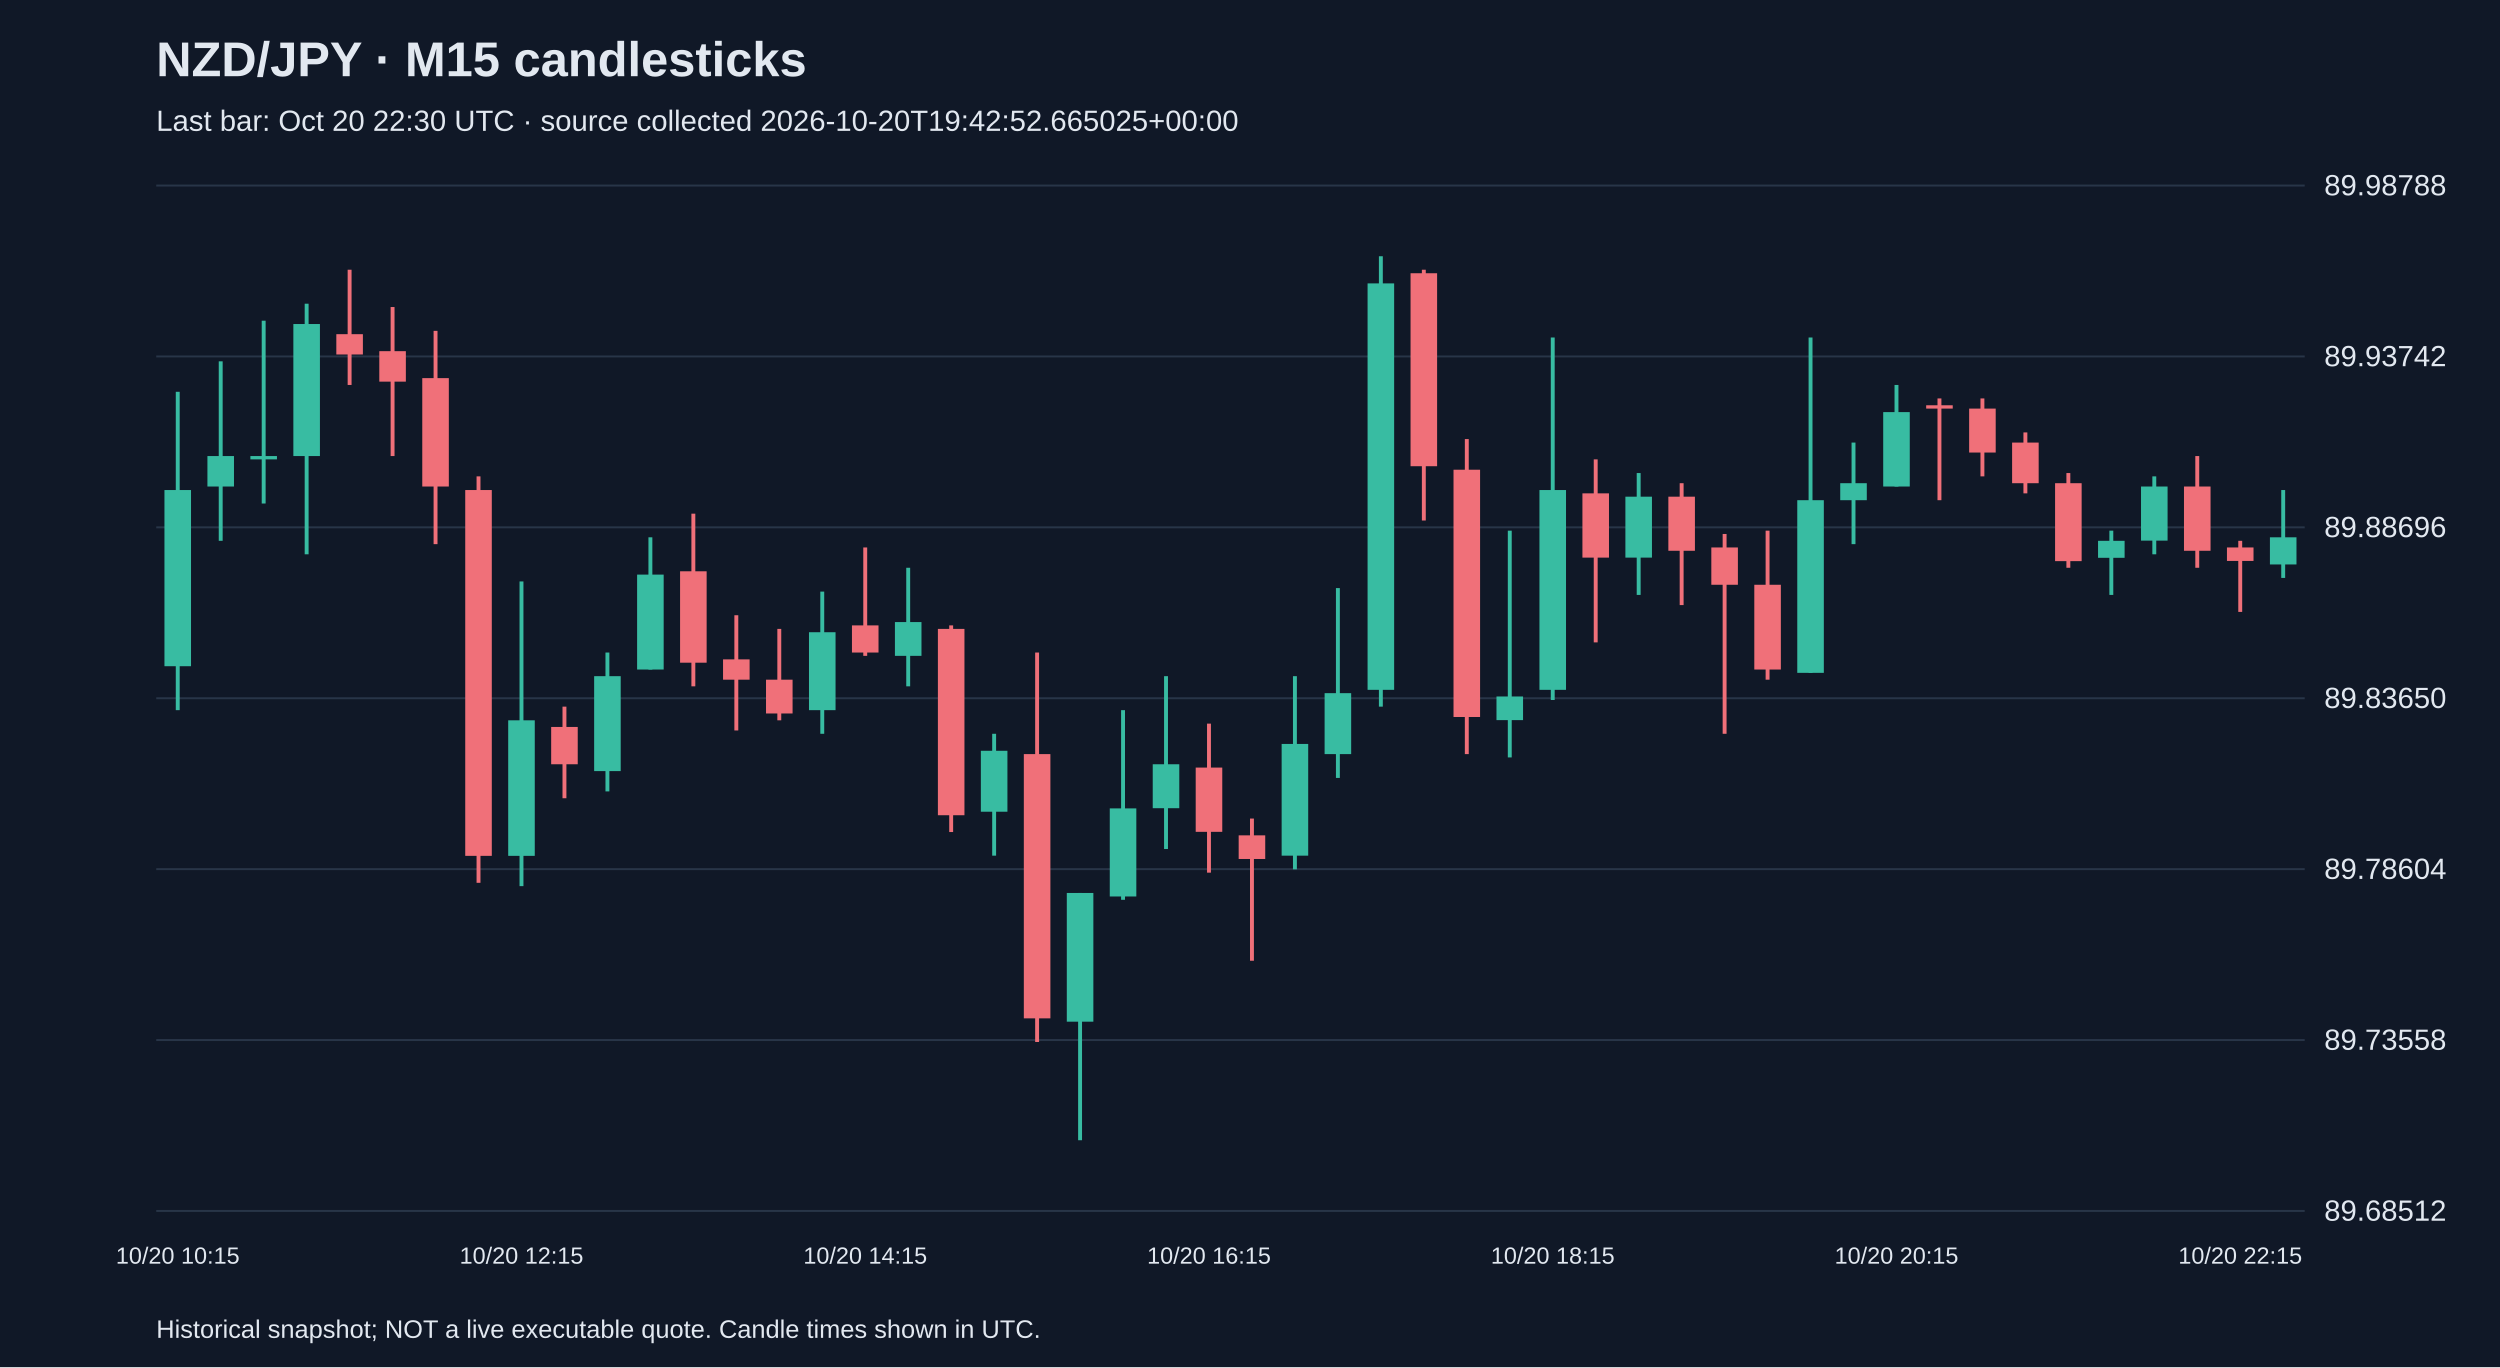
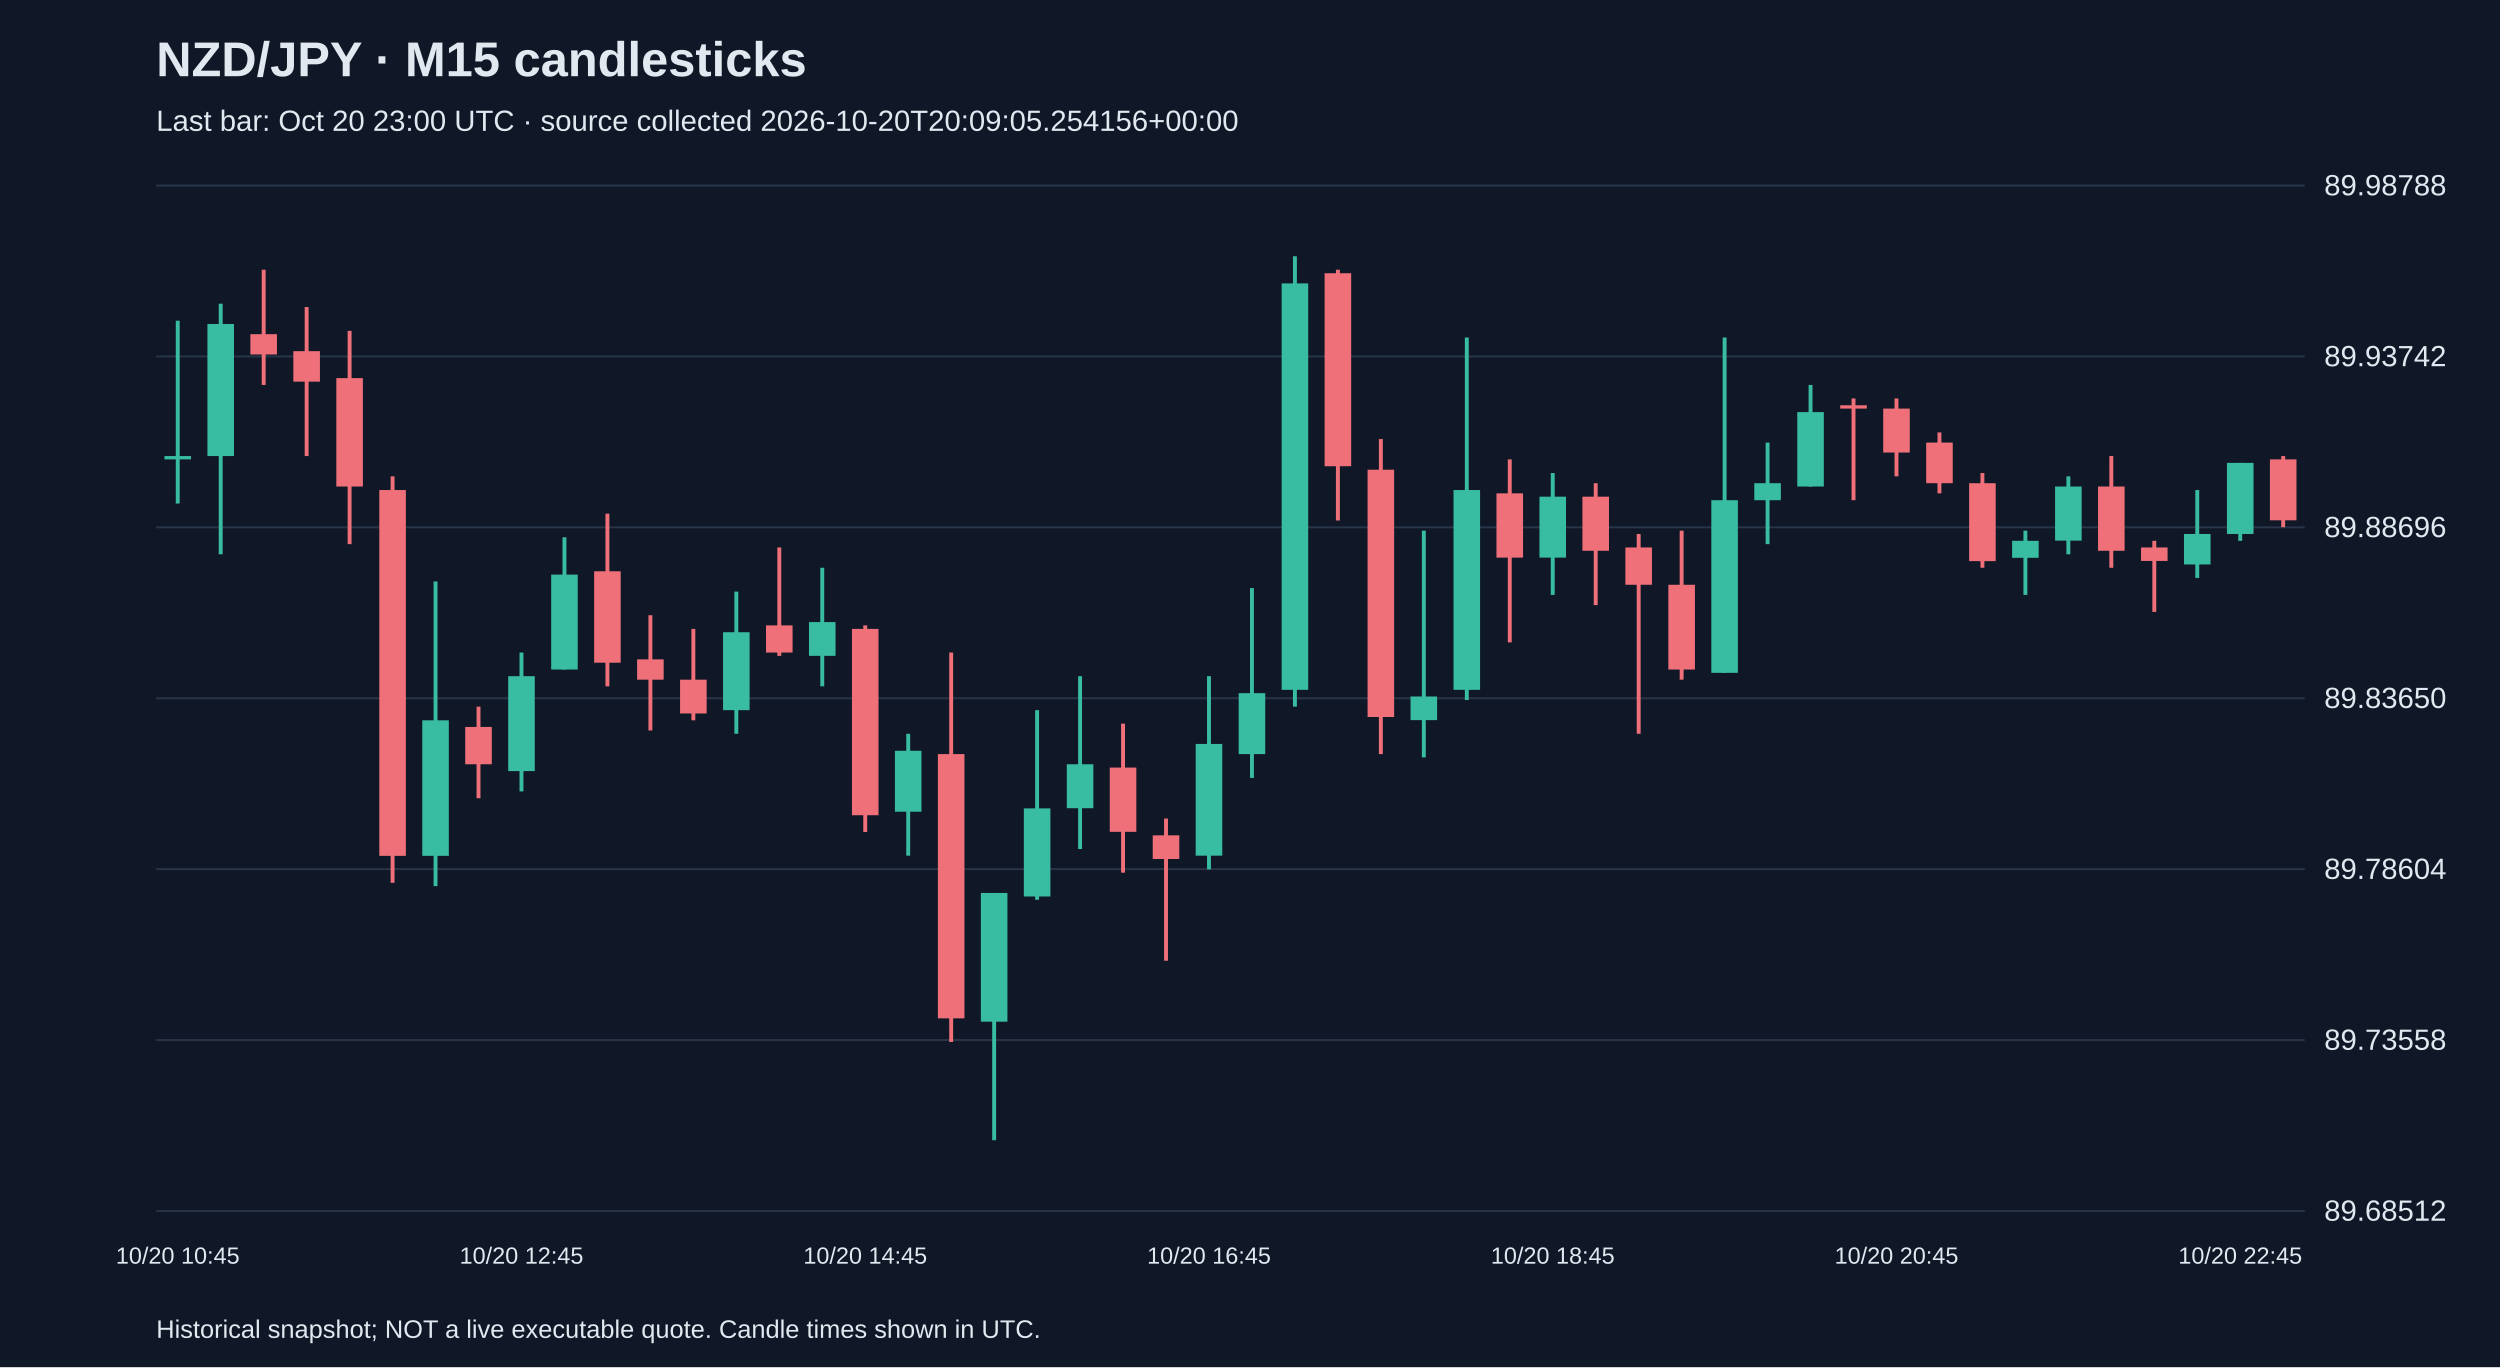
<svg xmlns="http://www.w3.org/2000/svg" viewBox="0 0 1280 700">
  <rect width="100%" height="100%" fill="#101827" />
  <style>text{font-family:Arial,sans-serif;fill:#e2e8f0}</style>
  <text x="80" y="39" font-size="25" font-weight="bold">NZD/JPY · M15 candlesticks</text>
-   <text x="80" y="67" font-size="15" fill="#a6b1c5">Last bar: Oct 20 22:30 UTC · source collected 2026-10-20T19:42:52.665025+00:00</text>
+   <text x="80" y="67" font-size="15" fill="#a6b1c5">Last bar: Oct 20 23:00 UTC · source collected 2026-10-20T20:09:05.254156+00:00</text>
  <line x1="80" y1="620.0" x2="1180" y2="620.0" stroke="#283548" />
  <text x="1190" y="625.0" font-size="15">89.68512</text>
  <line x1="80" y1="532.5" x2="1180" y2="532.5" stroke="#283548" />
  <text x="1190" y="537.5" font-size="15">89.73558</text>
  <line x1="80" y1="445.0" x2="1180" y2="445.0" stroke="#283548" />
  <text x="1190" y="450.0" font-size="15">89.78604</text>
  <line x1="80" y1="357.5" x2="1180" y2="357.5" stroke="#283548" />
  <text x="1190" y="362.5" font-size="15">89.83650</text>
  <line x1="80" y1="270.0" x2="1180" y2="270.0" stroke="#283548" />
  <text x="1190" y="275.0" font-size="15">89.88696</text>
  <line x1="80" y1="182.5" x2="1180" y2="182.5" stroke="#283548" />
  <text x="1190" y="187.5" font-size="15">89.93742</text>
  <line x1="80" y1="95.0" x2="1180" y2="95.0" stroke="#283548" />
  <text x="1190" y="100.0" font-size="15">89.98788</text>
-   <line x1="91.0" y1="200.6" x2="91.0" y2="363.6" stroke="#38bca2" stroke-width="2" />
-   <rect x="84.2" y="250.9" width="13.6" height="90.2" fill="#38bca2" />
-   <text x="91.0" y="647" text-anchor="middle" font-size="12">10/20 10:15</text>
-   <line x1="113.0" y1="185.0" x2="113.0" y2="276.9" stroke="#38bca2" stroke-width="2" />
-   <rect x="106.2" y="233.5" width="13.6" height="15.6" fill="#38bca2" />
-   <line x1="135.0" y1="164.2" x2="135.0" y2="257.8" stroke="#38bca2" stroke-width="2" />
-   <rect x="128.2" y="233.5" width="13.6" height="1.7" fill="#38bca2" />
-   <line x1="157.0" y1="155.5" x2="157.0" y2="283.8" stroke="#38bca2" stroke-width="2" />
-   <rect x="150.2" y="165.9" width="13.6" height="67.6" fill="#38bca2" />
-   <line x1="179.0" y1="138.1" x2="179.0" y2="197.1" stroke="#f07079" stroke-width="2" />
-   <rect x="172.2" y="171.1" width="13.6" height="10.4" fill="#f07079" />
-   <line x1="201.0" y1="157.2" x2="201.0" y2="233.5" stroke="#f07079" stroke-width="2" />
-   <rect x="194.2" y="179.8" width="13.6" height="15.6" fill="#f07079" />
-   <line x1="223.0" y1="169.4" x2="223.0" y2="278.6" stroke="#f07079" stroke-width="2" />
-   <rect x="216.2" y="193.6" width="13.6" height="55.5" fill="#f07079" />
-   <line x1="245.0" y1="243.9" x2="245.0" y2="452.0" stroke="#f07079" stroke-width="2" />
-   <rect x="238.2" y="250.9" width="13.6" height="187.3" fill="#f07079" />
-   <line x1="267.0" y1="297.7" x2="267.0" y2="453.7" stroke="#38bca2" stroke-width="2" />
-   <rect x="260.2" y="368.8" width="13.6" height="69.4" fill="#38bca2" />
-   <text x="267.0" y="647" text-anchor="middle" font-size="12">10/20 12:15</text>
-   <line x1="289.0" y1="361.8" x2="289.0" y2="408.7" stroke="#f07079" stroke-width="2" />
-   <rect x="282.2" y="372.2" width="13.6" height="19.1" fill="#f07079" />
-   <line x1="311.0" y1="334.1" x2="311.0" y2="405.2" stroke="#38bca2" stroke-width="2" />
-   <rect x="304.2" y="346.2" width="13.6" height="48.6" fill="#38bca2" />
-   <line x1="333.0" y1="275.1" x2="333.0" y2="342.8" stroke="#38bca2" stroke-width="2" />
-   <rect x="326.2" y="294.2" width="13.6" height="48.6" fill="#38bca2" />
-   <line x1="355.0" y1="263.0" x2="355.0" y2="351.4" stroke="#f07079" stroke-width="2" />
-   <rect x="348.2" y="292.5" width="13.6" height="46.8" fill="#f07079" />
-   <line x1="377.0" y1="315.0" x2="377.0" y2="374.0" stroke="#f07079" stroke-width="2" />
-   <rect x="370.2" y="337.6" width="13.6" height="10.4" fill="#f07079" />
-   <line x1="399.0" y1="322.0" x2="399.0" y2="368.8" stroke="#f07079" stroke-width="2" />
-   <rect x="392.2" y="348.0" width="13.6" height="17.3" fill="#f07079" />
-   <line x1="421.0" y1="302.9" x2="421.0" y2="375.7" stroke="#38bca2" stroke-width="2" />
-   <rect x="414.2" y="323.7" width="13.6" height="39.9" fill="#38bca2" />
-   <line x1="443.0" y1="280.3" x2="443.0" y2="335.8" stroke="#f07079" stroke-width="2" />
-   <rect x="436.2" y="320.2" width="13.6" height="13.9" fill="#f07079" />
-   <text x="443.0" y="647" text-anchor="middle" font-size="12">10/20 14:15</text>
-   <line x1="465.0" y1="290.7" x2="465.0" y2="351.4" stroke="#38bca2" stroke-width="2" />
-   <rect x="458.2" y="318.5" width="13.6" height="17.3" fill="#38bca2" />
-   <line x1="487.0" y1="320.2" x2="487.0" y2="426.0" stroke="#f07079" stroke-width="2" />
-   <rect x="480.2" y="322.0" width="13.6" height="95.4" fill="#f07079" />
-   <line x1="509.0" y1="375.7" x2="509.0" y2="438.1" stroke="#38bca2" stroke-width="2" />
-   <rect x="502.2" y="384.4" width="13.6" height="31.2" fill="#38bca2" />
-   <line x1="531.0" y1="334.1" x2="531.0" y2="533.5" stroke="#f07079" stroke-width="2" />
-   <rect x="524.2" y="386.1" width="13.6" height="135.3" fill="#f07079" />
-   <line x1="553.0" y1="457.2" x2="553.0" y2="583.8" stroke="#38bca2" stroke-width="2" />
-   <rect x="546.2" y="457.2" width="13.6" height="65.9" fill="#38bca2" />
-   <line x1="575.0" y1="363.6" x2="575.0" y2="460.7" stroke="#38bca2" stroke-width="2" />
-   <rect x="568.2" y="413.9" width="13.6" height="45.1" fill="#38bca2" />
-   <line x1="597.0" y1="346.2" x2="597.0" y2="434.7" stroke="#38bca2" stroke-width="2" />
-   <rect x="590.2" y="391.3" width="13.6" height="22.5" fill="#38bca2" />
-   <line x1="619.0" y1="370.5" x2="619.0" y2="446.8" stroke="#f07079" stroke-width="2" />
-   <rect x="612.2" y="393.0" width="13.6" height="32.9" fill="#f07079" />
-   <text x="619.0" y="647" text-anchor="middle" font-size="12">10/20 16:15</text>
-   <line x1="641.0" y1="419.1" x2="641.0" y2="491.9" stroke="#f07079" stroke-width="2" />
-   <rect x="634.2" y="427.7" width="13.6" height="12.1" fill="#f07079" />
-   <line x1="663.0" y1="346.2" x2="663.0" y2="445.1" stroke="#38bca2" stroke-width="2" />
-   <rect x="656.2" y="380.9" width="13.6" height="57.2" fill="#38bca2" />
-   <line x1="685.0" y1="301.1" x2="685.0" y2="398.3" stroke="#38bca2" stroke-width="2" />
-   <rect x="678.2" y="354.9" width="13.6" height="31.2" fill="#38bca2" />
-   <line x1="707.0" y1="131.2" x2="707.0" y2="361.8" stroke="#38bca2" stroke-width="2" />
-   <rect x="700.2" y="145.1" width="13.6" height="208.1" fill="#38bca2" />
-   <line x1="729.0" y1="138.1" x2="729.0" y2="266.5" stroke="#f07079" stroke-width="2" />
-   <rect x="722.2" y="139.9" width="13.6" height="98.8" fill="#f07079" />
-   <line x1="751.0" y1="224.8" x2="751.0" y2="386.1" stroke="#f07079" stroke-width="2" />
-   <rect x="744.2" y="240.5" width="13.6" height="126.6" fill="#f07079" />
-   <line x1="773.0" y1="271.7" x2="773.0" y2="387.8" stroke="#38bca2" stroke-width="2" />
-   <rect x="766.2" y="356.6" width="13.6" height="12.1" fill="#38bca2" />
-   <line x1="795.0" y1="172.8" x2="795.0" y2="358.4" stroke="#38bca2" stroke-width="2" />
-   <rect x="788.2" y="250.9" width="13.6" height="102.3" fill="#38bca2" />
-   <text x="795.0" y="647" text-anchor="middle" font-size="12">10/20 18:15</text>
-   <line x1="817.0" y1="235.2" x2="817.0" y2="328.9" stroke="#f07079" stroke-width="2" />
-   <rect x="810.2" y="252.6" width="13.6" height="32.9" fill="#f07079" />
-   <line x1="839.0" y1="242.2" x2="839.0" y2="304.6" stroke="#38bca2" stroke-width="2" />
-   <rect x="832.2" y="254.3" width="13.6" height="31.2" fill="#38bca2" />
-   <line x1="861.0" y1="247.4" x2="861.0" y2="309.8" stroke="#f07079" stroke-width="2" />
-   <rect x="854.2" y="254.3" width="13.6" height="27.7" fill="#f07079" />
-   <line x1="883.0" y1="273.4" x2="883.0" y2="375.7" stroke="#f07079" stroke-width="2" />
-   <rect x="876.2" y="280.3" width="13.6" height="19.1" fill="#f07079" />
-   <line x1="905.0" y1="271.7" x2="905.0" y2="348.0" stroke="#f07079" stroke-width="2" />
-   <rect x="898.2" y="299.4" width="13.6" height="43.4" fill="#f07079" />
-   <line x1="927.0" y1="172.8" x2="927.0" y2="344.5" stroke="#38bca2" stroke-width="2" />
-   <rect x="920.2" y="256.1" width="13.6" height="88.4" fill="#38bca2" />
-   <line x1="949.0" y1="226.6" x2="949.0" y2="278.6" stroke="#38bca2" stroke-width="2" />
-   <rect x="942.2" y="247.4" width="13.6" height="8.7" fill="#38bca2" />
-   <line x1="971.0" y1="197.1" x2="971.0" y2="249.1" stroke="#38bca2" stroke-width="2" />
-   <rect x="964.2" y="211.0" width="13.6" height="38.1" fill="#38bca2" />
-   <text x="971.0" y="647" text-anchor="middle" font-size="12">10/20 20:15</text>
-   <line x1="993.0" y1="204.0" x2="993.0" y2="256.1" stroke="#f07079" stroke-width="2" />
-   <rect x="986.2" y="207.5" width="13.6" height="1.7" fill="#f07079" />
-   <line x1="1015.0" y1="204.0" x2="1015.0" y2="243.9" stroke="#f07079" stroke-width="2" />
-   <rect x="1008.2" y="209.2" width="13.6" height="22.5" fill="#f07079" />
-   <line x1="1037.0" y1="221.4" x2="1037.0" y2="252.6" stroke="#f07079" stroke-width="2" />
-   <rect x="1030.2" y="226.6" width="13.6" height="20.8" fill="#f07079" />
-   <line x1="1059.0" y1="242.2" x2="1059.0" y2="290.7" stroke="#f07079" stroke-width="2" />
-   <rect x="1052.2" y="247.4" width="13.6" height="39.9" fill="#f07079" />
-   <line x1="1081.0" y1="271.7" x2="1081.0" y2="304.6" stroke="#38bca2" stroke-width="2" />
-   <rect x="1074.2" y="276.9" width="13.6" height="8.7" fill="#38bca2" />
-   <line x1="1103.0" y1="243.9" x2="1103.0" y2="283.8" stroke="#38bca2" stroke-width="2" />
-   <rect x="1096.2" y="249.1" width="13.6" height="27.7" fill="#38bca2" />
-   <line x1="1125.0" y1="233.5" x2="1125.0" y2="290.7" stroke="#f07079" stroke-width="2" />
-   <rect x="1118.2" y="249.1" width="13.6" height="32.9" fill="#f07079" />
-   <line x1="1147.0" y1="276.9" x2="1147.0" y2="313.3" stroke="#f07079" stroke-width="2" />
-   <rect x="1140.2" y="280.3" width="13.6" height="6.9" fill="#f07079" />
-   <text x="1147.0" y="647" text-anchor="middle" font-size="12">10/20 22:15</text>
-   <line x1="1169.0" y1="250.9" x2="1169.0" y2="295.9" stroke="#38bca2" stroke-width="2" />
-   <rect x="1162.2" y="275.1" width="13.6" height="13.9" fill="#38bca2" />
+   <line x1="91.0" y1="164.2" x2="91.0" y2="257.8" stroke="#38bca2" stroke-width="2" />
+   <rect x="84.2" y="233.5" width="13.6" height="1.7" fill="#38bca2" />
+   <text x="91.0" y="647" text-anchor="middle" font-size="12">10/20 10:45</text>
+   <line x1="113.0" y1="155.5" x2="113.0" y2="283.8" stroke="#38bca2" stroke-width="2" />
+   <rect x="106.2" y="165.9" width="13.6" height="67.6" fill="#38bca2" />
+   <line x1="135.0" y1="138.1" x2="135.0" y2="197.1" stroke="#f07079" stroke-width="2" />
+   <rect x="128.2" y="171.1" width="13.6" height="10.4" fill="#f07079" />
+   <line x1="157.0" y1="157.2" x2="157.0" y2="233.5" stroke="#f07079" stroke-width="2" />
+   <rect x="150.2" y="179.8" width="13.6" height="15.6" fill="#f07079" />
+   <line x1="179.0" y1="169.4" x2="179.0" y2="278.6" stroke="#f07079" stroke-width="2" />
+   <rect x="172.2" y="193.6" width="13.6" height="55.5" fill="#f07079" />
+   <line x1="201.0" y1="243.9" x2="201.0" y2="452.0" stroke="#f07079" stroke-width="2" />
+   <rect x="194.2" y="250.9" width="13.6" height="187.3" fill="#f07079" />
+   <line x1="223.0" y1="297.7" x2="223.0" y2="453.7" stroke="#38bca2" stroke-width="2" />
+   <rect x="216.2" y="368.8" width="13.6" height="69.4" fill="#38bca2" />
+   <line x1="245.0" y1="361.8" x2="245.0" y2="408.7" stroke="#f07079" stroke-width="2" />
+   <rect x="238.2" y="372.2" width="13.6" height="19.1" fill="#f07079" />
+   <line x1="267.0" y1="334.1" x2="267.0" y2="405.2" stroke="#38bca2" stroke-width="2" />
+   <rect x="260.2" y="346.2" width="13.6" height="48.6" fill="#38bca2" />
+   <text x="267.0" y="647" text-anchor="middle" font-size="12">10/20 12:45</text>
+   <line x1="289.0" y1="275.1" x2="289.0" y2="342.8" stroke="#38bca2" stroke-width="2" />
+   <rect x="282.2" y="294.2" width="13.6" height="48.6" fill="#38bca2" />
+   <line x1="311.0" y1="263.0" x2="311.0" y2="351.4" stroke="#f07079" stroke-width="2" />
+   <rect x="304.2" y="292.5" width="13.6" height="46.8" fill="#f07079" />
+   <line x1="333.0" y1="315.0" x2="333.0" y2="374.0" stroke="#f07079" stroke-width="2" />
+   <rect x="326.2" y="337.6" width="13.6" height="10.4" fill="#f07079" />
+   <line x1="355.0" y1="322.0" x2="355.0" y2="368.8" stroke="#f07079" stroke-width="2" />
+   <rect x="348.2" y="348.0" width="13.6" height="17.3" fill="#f07079" />
+   <line x1="377.0" y1="302.9" x2="377.0" y2="375.7" stroke="#38bca2" stroke-width="2" />
+   <rect x="370.2" y="323.7" width="13.6" height="39.9" fill="#38bca2" />
+   <line x1="399.0" y1="280.3" x2="399.0" y2="335.8" stroke="#f07079" stroke-width="2" />
+   <rect x="392.2" y="320.2" width="13.6" height="13.9" fill="#f07079" />
+   <line x1="421.0" y1="290.7" x2="421.0" y2="351.4" stroke="#38bca2" stroke-width="2" />
+   <rect x="414.2" y="318.5" width="13.6" height="17.3" fill="#38bca2" />
+   <line x1="443.0" y1="320.2" x2="443.0" y2="426.0" stroke="#f07079" stroke-width="2" />
+   <rect x="436.2" y="322.0" width="13.6" height="95.4" fill="#f07079" />
+   <text x="443.0" y="647" text-anchor="middle" font-size="12">10/20 14:45</text>
+   <line x1="465.0" y1="375.7" x2="465.0" y2="438.1" stroke="#38bca2" stroke-width="2" />
+   <rect x="458.2" y="384.4" width="13.6" height="31.2" fill="#38bca2" />
+   <line x1="487.0" y1="334.1" x2="487.0" y2="533.5" stroke="#f07079" stroke-width="2" />
+   <rect x="480.2" y="386.1" width="13.6" height="135.3" fill="#f07079" />
+   <line x1="509.0" y1="457.2" x2="509.0" y2="583.8" stroke="#38bca2" stroke-width="2" />
+   <rect x="502.2" y="457.2" width="13.6" height="65.9" fill="#38bca2" />
+   <line x1="531.0" y1="363.6" x2="531.0" y2="460.7" stroke="#38bca2" stroke-width="2" />
+   <rect x="524.2" y="413.9" width="13.6" height="45.1" fill="#38bca2" />
+   <line x1="553.0" y1="346.2" x2="553.0" y2="434.7" stroke="#38bca2" stroke-width="2" />
+   <rect x="546.2" y="391.3" width="13.6" height="22.5" fill="#38bca2" />
+   <line x1="575.0" y1="370.5" x2="575.0" y2="446.8" stroke="#f07079" stroke-width="2" />
+   <rect x="568.2" y="393.0" width="13.6" height="32.9" fill="#f07079" />
+   <line x1="597.0" y1="419.1" x2="597.0" y2="491.9" stroke="#f07079" stroke-width="2" />
+   <rect x="590.2" y="427.7" width="13.6" height="12.1" fill="#f07079" />
+   <line x1="619.0" y1="346.2" x2="619.0" y2="445.1" stroke="#38bca2" stroke-width="2" />
+   <rect x="612.2" y="380.9" width="13.6" height="57.2" fill="#38bca2" />
+   <text x="619.0" y="647" text-anchor="middle" font-size="12">10/20 16:45</text>
+   <line x1="641.0" y1="301.1" x2="641.0" y2="398.3" stroke="#38bca2" stroke-width="2" />
+   <rect x="634.2" y="354.9" width="13.6" height="31.2" fill="#38bca2" />
+   <line x1="663.0" y1="131.2" x2="663.0" y2="361.8" stroke="#38bca2" stroke-width="2" />
+   <rect x="656.2" y="145.1" width="13.6" height="208.1" fill="#38bca2" />
+   <line x1="685.0" y1="138.1" x2="685.0" y2="266.5" stroke="#f07079" stroke-width="2" />
+   <rect x="678.2" y="139.9" width="13.6" height="98.8" fill="#f07079" />
+   <line x1="707.0" y1="224.8" x2="707.0" y2="386.1" stroke="#f07079" stroke-width="2" />
+   <rect x="700.2" y="240.5" width="13.6" height="126.6" fill="#f07079" />
+   <line x1="729.0" y1="271.7" x2="729.0" y2="387.8" stroke="#38bca2" stroke-width="2" />
+   <rect x="722.2" y="356.6" width="13.6" height="12.1" fill="#38bca2" />
+   <line x1="751.0" y1="172.8" x2="751.0" y2="358.4" stroke="#38bca2" stroke-width="2" />
+   <rect x="744.2" y="250.9" width="13.6" height="102.3" fill="#38bca2" />
+   <line x1="773.0" y1="235.2" x2="773.0" y2="328.9" stroke="#f07079" stroke-width="2" />
+   <rect x="766.2" y="252.6" width="13.6" height="32.9" fill="#f07079" />
+   <line x1="795.0" y1="242.2" x2="795.0" y2="304.6" stroke="#38bca2" stroke-width="2" />
+   <rect x="788.2" y="254.3" width="13.6" height="31.2" fill="#38bca2" />
+   <text x="795.0" y="647" text-anchor="middle" font-size="12">10/20 18:45</text>
+   <line x1="817.0" y1="247.4" x2="817.0" y2="309.8" stroke="#f07079" stroke-width="2" />
+   <rect x="810.2" y="254.3" width="13.6" height="27.7" fill="#f07079" />
+   <line x1="839.0" y1="273.4" x2="839.0" y2="375.7" stroke="#f07079" stroke-width="2" />
+   <rect x="832.2" y="280.3" width="13.6" height="19.1" fill="#f07079" />
+   <line x1="861.0" y1="271.7" x2="861.0" y2="348.0" stroke="#f07079" stroke-width="2" />
+   <rect x="854.2" y="299.4" width="13.6" height="43.4" fill="#f07079" />
+   <line x1="883.0" y1="172.8" x2="883.0" y2="344.5" stroke="#38bca2" stroke-width="2" />
+   <rect x="876.2" y="256.1" width="13.6" height="88.4" fill="#38bca2" />
+   <line x1="905.0" y1="226.6" x2="905.0" y2="278.6" stroke="#38bca2" stroke-width="2" />
+   <rect x="898.2" y="247.4" width="13.6" height="8.7" fill="#38bca2" />
+   <line x1="927.0" y1="197.1" x2="927.0" y2="249.1" stroke="#38bca2" stroke-width="2" />
+   <rect x="920.2" y="211.0" width="13.6" height="38.1" fill="#38bca2" />
+   <line x1="949.0" y1="204.0" x2="949.0" y2="256.1" stroke="#f07079" stroke-width="2" />
+   <rect x="942.2" y="207.5" width="13.6" height="1.7" fill="#f07079" />
+   <line x1="971.0" y1="204.0" x2="971.0" y2="243.9" stroke="#f07079" stroke-width="2" />
+   <rect x="964.2" y="209.2" width="13.6" height="22.5" fill="#f07079" />
+   <text x="971.0" y="647" text-anchor="middle" font-size="12">10/20 20:45</text>
+   <line x1="993.0" y1="221.4" x2="993.0" y2="252.6" stroke="#f07079" stroke-width="2" />
+   <rect x="986.2" y="226.6" width="13.6" height="20.8" fill="#f07079" />
+   <line x1="1015.0" y1="242.2" x2="1015.0" y2="290.7" stroke="#f07079" stroke-width="2" />
+   <rect x="1008.2" y="247.4" width="13.6" height="39.9" fill="#f07079" />
+   <line x1="1037.0" y1="271.7" x2="1037.0" y2="304.6" stroke="#38bca2" stroke-width="2" />
+   <rect x="1030.2" y="276.9" width="13.6" height="8.7" fill="#38bca2" />
+   <line x1="1059.0" y1="243.9" x2="1059.0" y2="283.8" stroke="#38bca2" stroke-width="2" />
+   <rect x="1052.2" y="249.1" width="13.6" height="27.7" fill="#38bca2" />
+   <line x1="1081.0" y1="233.5" x2="1081.0" y2="290.7" stroke="#f07079" stroke-width="2" />
+   <rect x="1074.2" y="249.1" width="13.6" height="32.9" fill="#f07079" />
+   <line x1="1103.0" y1="276.9" x2="1103.0" y2="313.3" stroke="#f07079" stroke-width="2" />
+   <rect x="1096.2" y="280.3" width="13.6" height="6.9" fill="#f07079" />
+   <line x1="1125.0" y1="250.9" x2="1125.0" y2="295.9" stroke="#38bca2" stroke-width="2" />
+   <rect x="1118.2" y="273.4" width="13.6" height="15.6" fill="#38bca2" />
+   <line x1="1147.0" y1="237.0" x2="1147.0" y2="276.9" stroke="#38bca2" stroke-width="2" />
+   <rect x="1140.2" y="237.0" width="13.6" height="36.4" fill="#38bca2" />
+   <text x="1147.0" y="647" text-anchor="middle" font-size="12">10/20 22:45</text>
+   <line x1="1169.0" y1="233.5" x2="1169.0" y2="269.9" stroke="#f07079" stroke-width="2" />
+   <rect x="1162.2" y="235.2" width="13.6" height="31.2" fill="#f07079" />
  <text x="80" y="685" font-size="13">Historical snapshot; NOT a live executable quote. Candle times shown in UTC.</text>
</svg>
